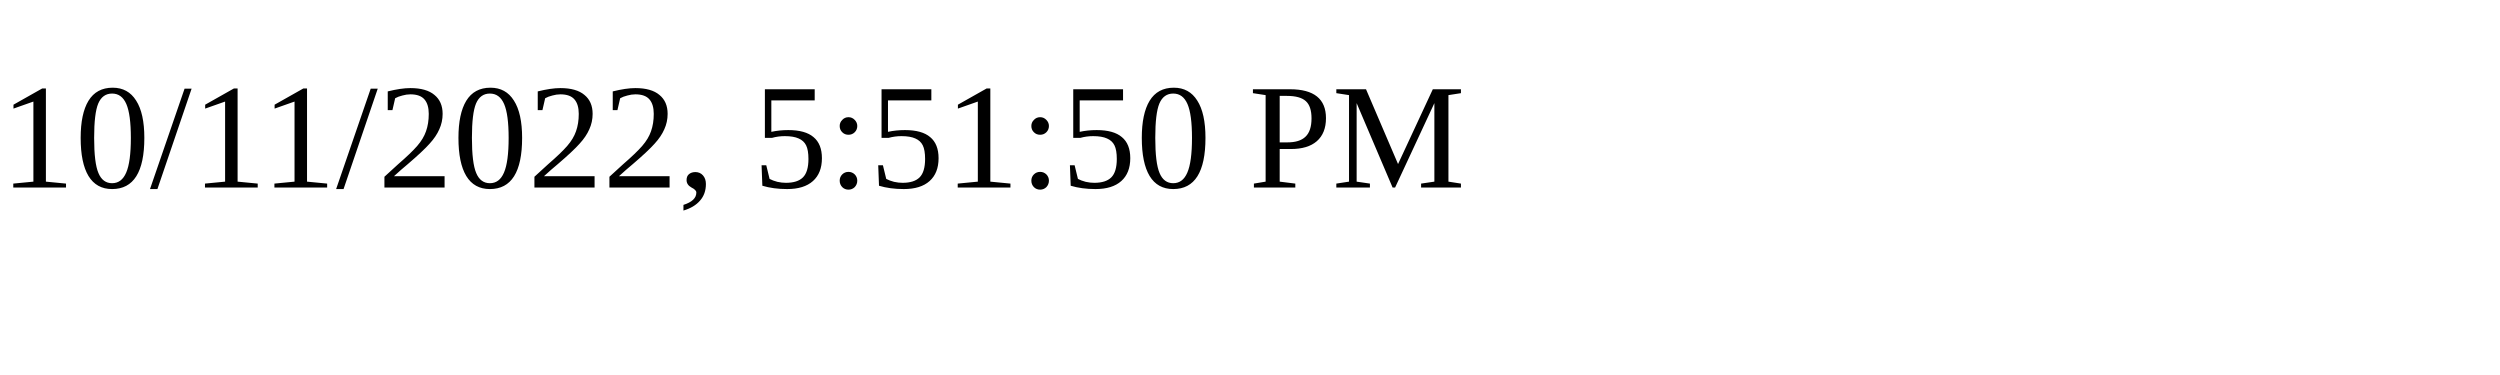
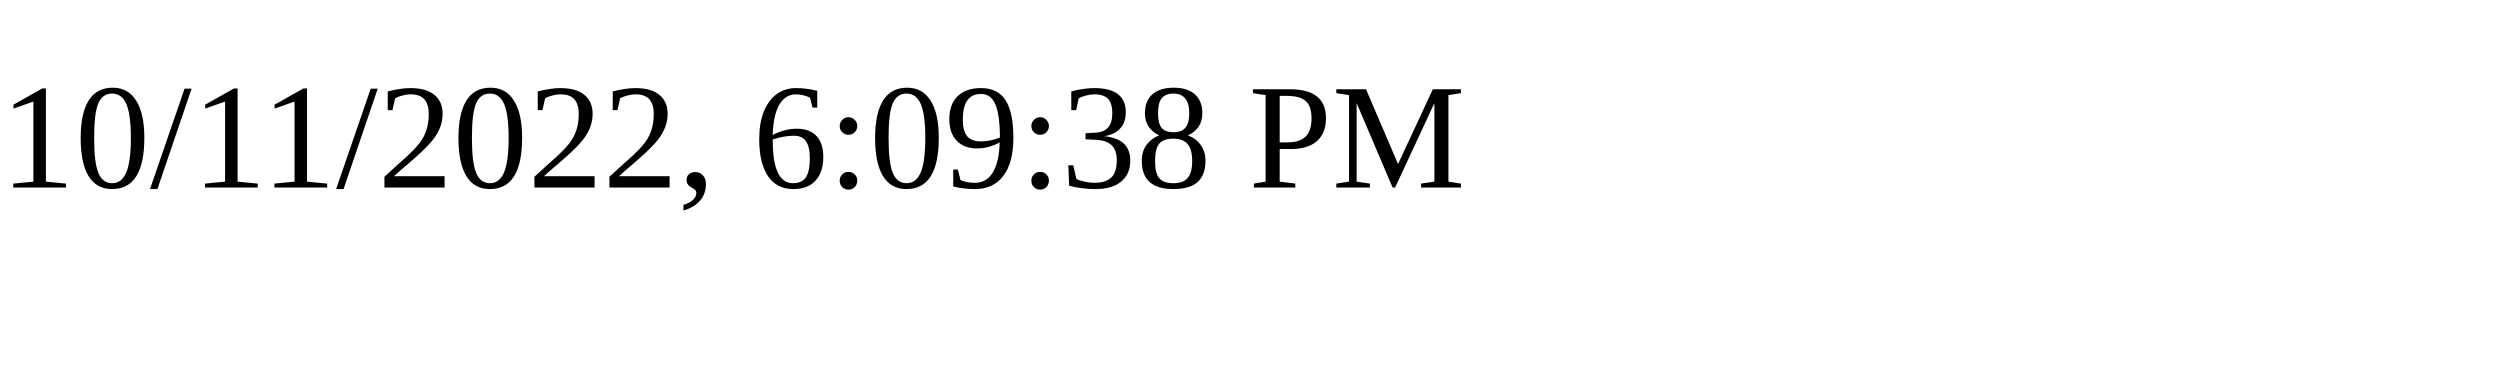
<svg xmlns="http://www.w3.org/2000/svg" height="30" width="200">
-   <text x="0" y="15">10/11/2022, 5:51:50 PM</text>
+   <text x="0" y="15">10/11/2022, 6:09:38 PM</text>
</svg>
